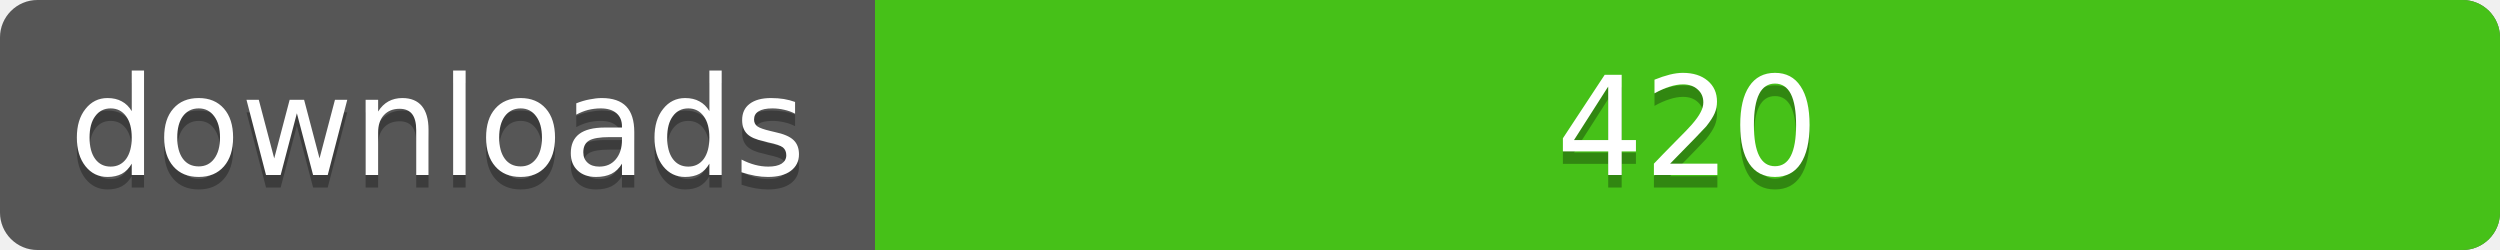
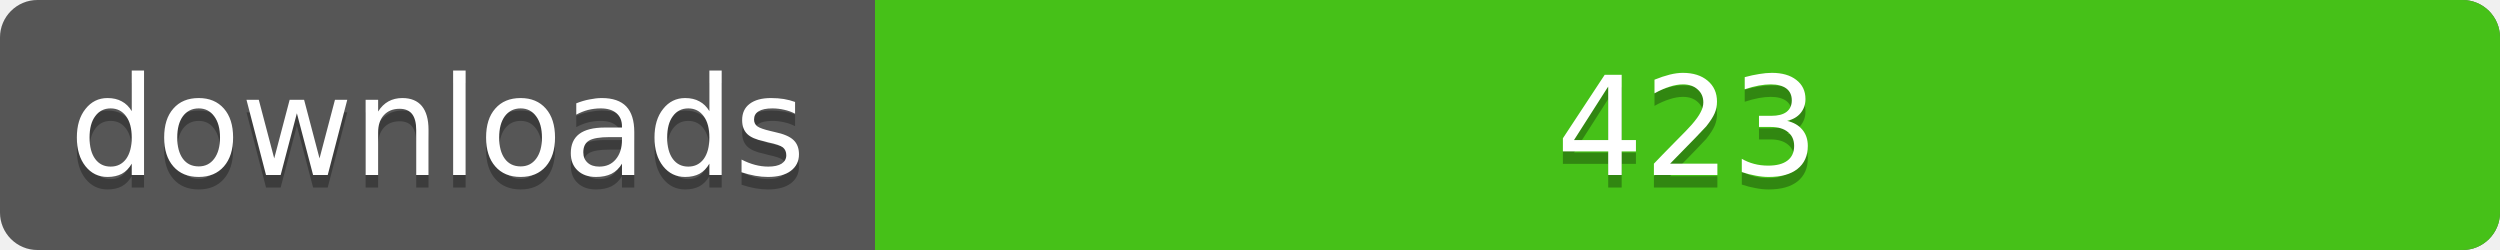
<svg xmlns="http://www.w3.org/2000/svg" width="200" height="20">
  <linearGradient id="a" x2="0" y2="100%%">
    <stop offset="0" stop-color="#bbb" stop-opacity=".1" />
    <stop offset="1" stop-opacity=".1" />
  </linearGradient>
  <rect rx="3" width="200" height="20" fill="#555" />
  <rect rx="3" x="70" width="130" height="20" fill="#4c1" />
  <path fill="#4c1" d="M70 0h4v20h-4z" />
  <rect rx="3" width="200" height="20" fill="url(#a)" />
  <g fill="#fff" text-anchor="middle" font-family="DejaVu Sans,Verdana,Geneva,sans-serif" font-size="11">
    <text x="35" y="15" fill="#010101" fill-opacity=".3">downloads</text>
    <text x="35" y="14">downloads</text>
-     <text x="135" y="15" fill="#010101" fill-opacity=".3">420</text>
-     <text x="135" y="14">420</text>
+     <text x="135" y="15" fill="#010101" fill-opacity=".3">423</text>
+     <text x="135" y="14">423</text>
  </g>
</svg>
